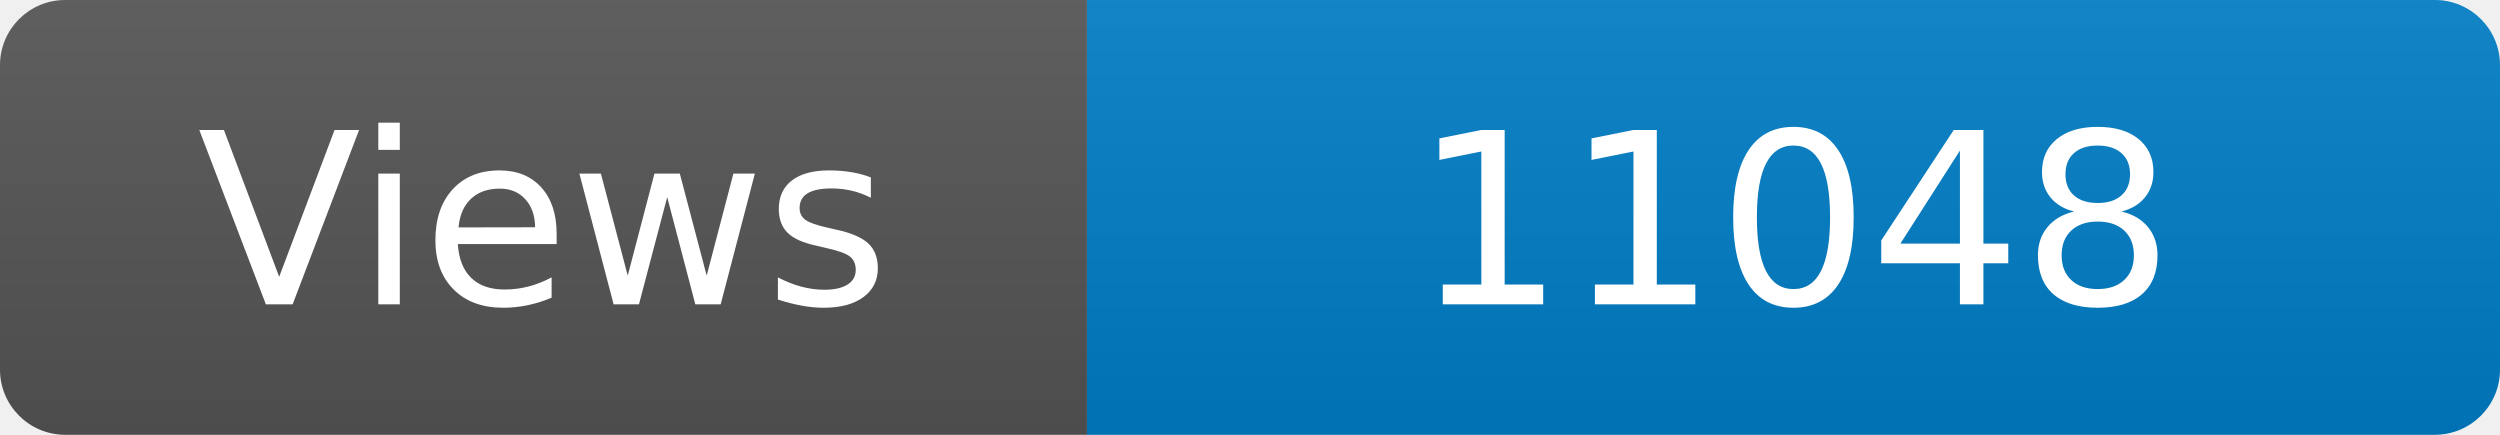
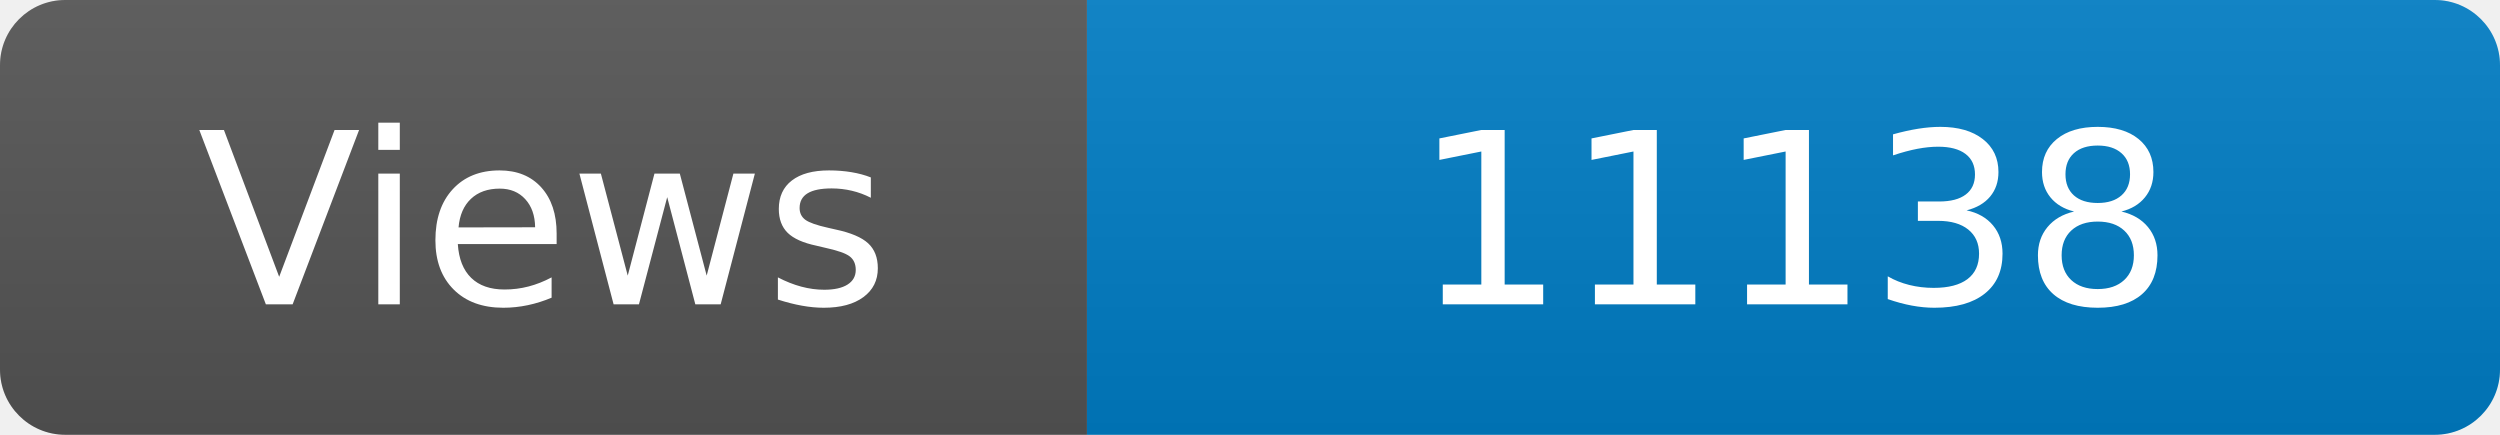
<svg xmlns="http://www.w3.org/2000/svg" width="115" height="20" role="img" aria-label="Maintained?: yes">
  <linearGradient id="s" x2="0" y2="100%">
    <stop offset="0" stop-color="#bbb" stop-opacity=".1" />
    <stop offset="1" stop-opacity=".1" />
  </linearGradient>
  <clipPath id="r">
    <rect width="115" height="20" rx="3" fill="#fff" />
  </clipPath>
  <g clip-path="url(#r)">
    <rect width="50" height="20" fill="#555" />
    <rect x="50" width="160" height="20" fill="#007ec6" />
    <rect width="115" height="20" fill="url(#s)" />
  </g>
  <g fill="#fff" text-anchor="middle" font-family="Verdana,Geneva,DejaVu Sans,sans-serif" font-size="110">
    <text x="250" y="140" transform="scale(.1)" fill="#fff">Views</text>
-     <text x="825" y="140" transform="scale(.1)" fill="#fff">11048</text>
+     <text x="825" y="140" transform="scale(.1)" fill="#fff">11138</text>
  </g>
</svg>
